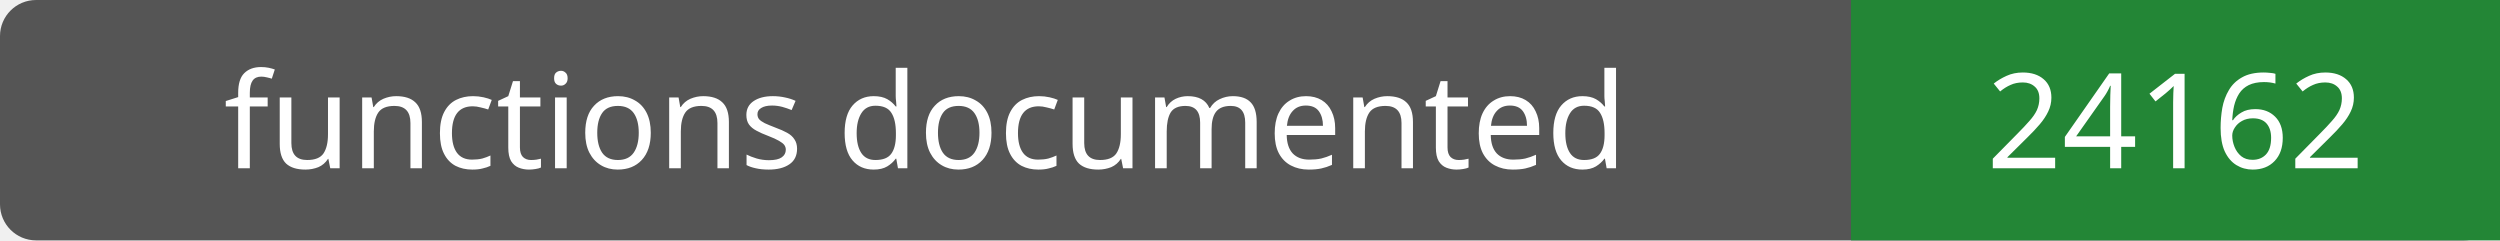
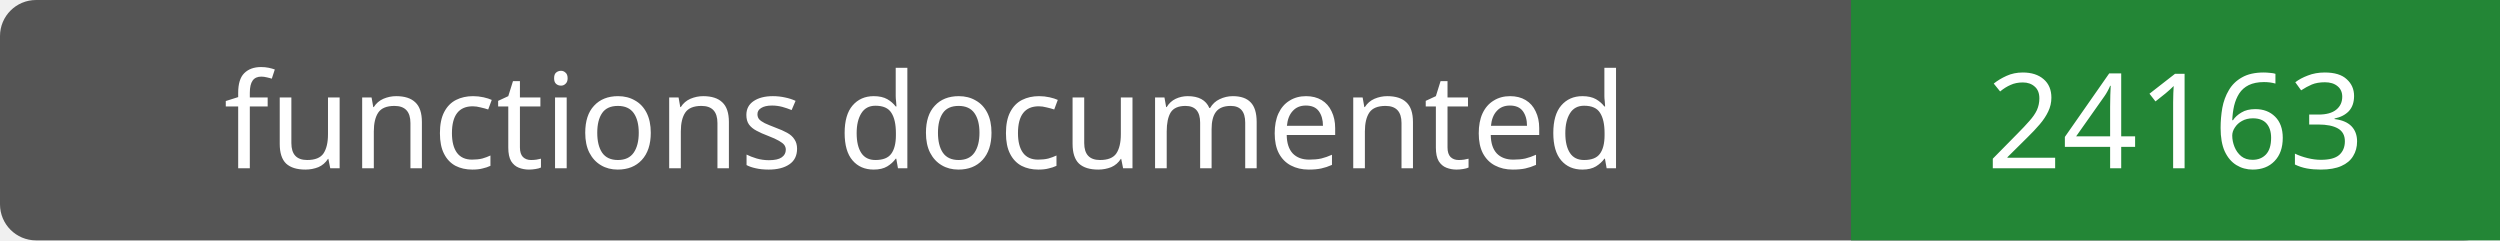
- <svg xmlns="http://www.w3.org/2000/svg" width="208" height="20" role="img" aria-label="functions documented: 24162">
+ <svg xmlns="http://www.w3.org/2000/svg" width="208" height="20" role="img" aria-label="functions documented: 24163">
  <rect width="208" height="20" rx="3" fill="#555" />
  <path fill="#238636" d="M154 0h54v20H154z" />
  <g fill="#fff" text-anchor="middle" font-family="Verdana,sans-serif" font-size="11">
    <text x="77.0" y="14">functions documented</text>
-     <text x="181.0" y="14">24162</text>
+     <text x="181.0" y="14">24163</text>
  </g>
</svg>
